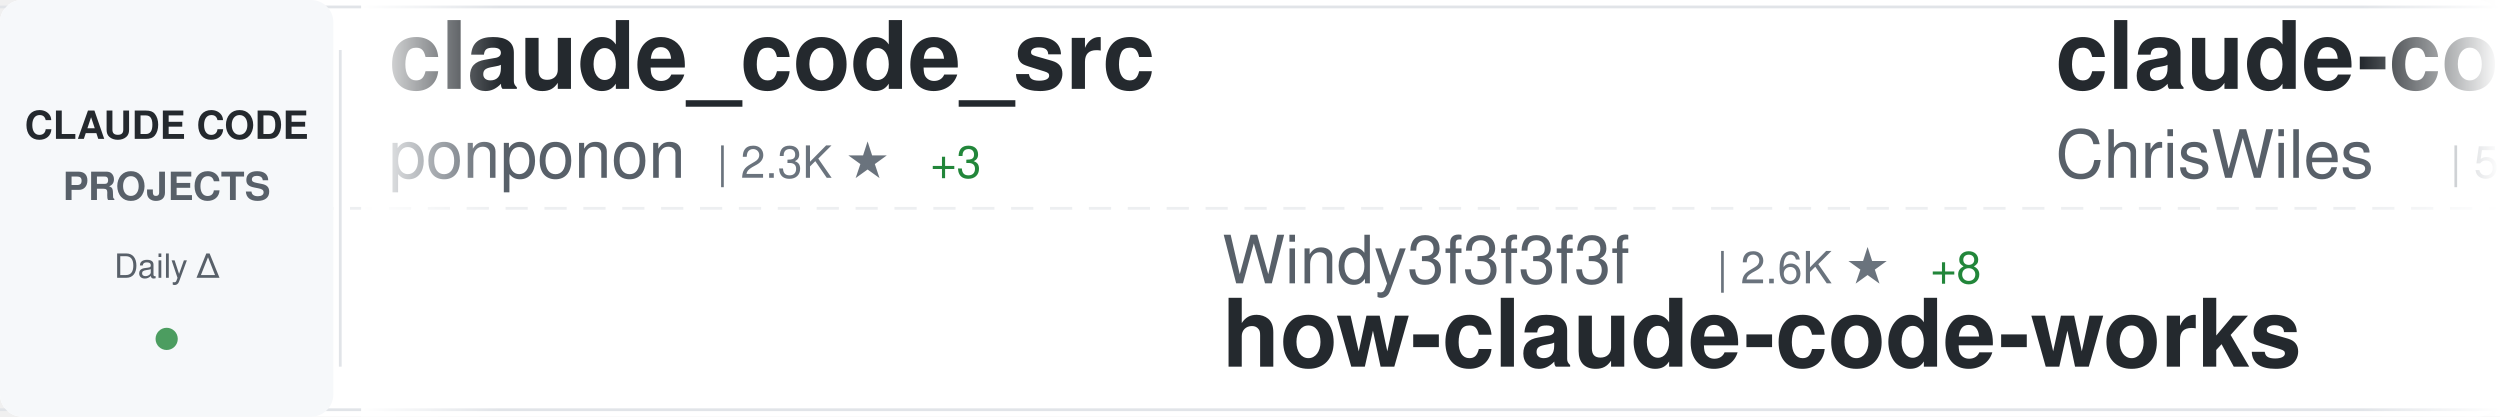
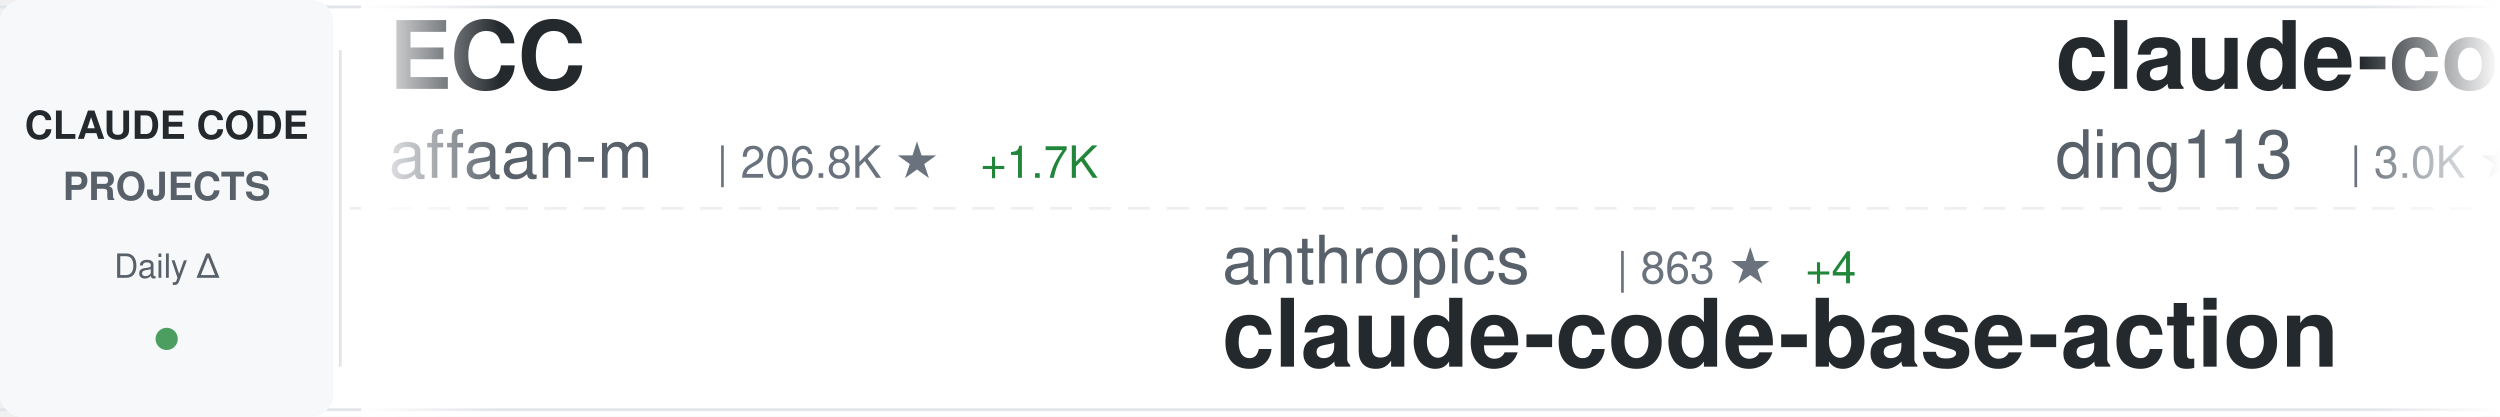
<svg xmlns="http://www.w3.org/2000/svg" width="900" height="150">
  <defs>
    <linearGradient id="awesomeLeftFade" x1="0%" y1="0%" x2="100%" y2="0%">
      <stop offset="0%" style="stop-color:#ffffff;stop-opacity:1" />
      <stop offset="100%" style="stop-color:#ffffff;stop-opacity:0" />
    </linearGradient>
    <linearGradient id="awesomeRightFade" x1="0%" y1="0%" x2="100%" y2="0%">
      <stop offset="0%" style="stop-color:#ffffff;stop-opacity:0" />
      <stop offset="100%" style="stop-color:#ffffff;stop-opacity:1" />
    </linearGradient>
  </defs>
  <rect width="900" height="150" fill="#ffffff" rx="8" />
  <rect x="0" y="2" width="900" height="1" fill="#e1e4e8" />
  <rect x="0" y="147" width="900" height="1" fill="#e1e4e8" />
  <line x1="0" y1="75" x2="900" y2="75" stroke="#e1e4e8" stroke-width="1" stroke-dasharray="8 6" opacity="0.6" />
  <rect x="0" y="0" width="120" height="150" fill="#f6f8fa" rx="8" />
  <text x="60" y="50" font-family="-apple-system, BlinkMacSystemFont, 'Segoe UI', Helvetica, Arial, sans-serif" font-size="14" font-weight="600" fill="#24292e" text-anchor="middle">CLAUDE CODE</text>
  <text x="60" y="72" font-family="-apple-system, BlinkMacSystemFont, 'Segoe UI', Helvetica, Arial, sans-serif" font-size="14" font-weight="600" fill="#586069" text-anchor="middle">PROJECTS</text>
  <text x="60" y="100" font-family="-apple-system, BlinkMacSystemFont, 'Segoe UI', Helvetica, Arial, sans-serif" font-size="12" font-weight="500" fill="#586069" text-anchor="middle">Daily Δ</text>
  <circle cx="60" cy="122" r="4" fill="#22863a" opacity="0.8" />
  <rect x="122" y="18" width="1" height="114" fill="#e1e4e8" />
  <clipPath id="awesomeTickerClip">
    <rect x="130" y="0" width="770" height="150" />
  </clipPath>
  <g clip-path="url(#awesomeTickerClip)">
    <g id="awesomeTickerItems">
      <animateTransform attributeName="transform" attributeType="XML" type="translate" from="0 0" to="-3000 0" dur="54s" repeatCount="indefinite" />
      <g transform="translate(0, 0)">
-         <text x="140" y="32" font-family="-apple-system, BlinkMacSystemFont, 'Segoe UI', Helvetica, Arial, sans-serif" font-size="34" font-weight="600" fill="#24292e">claude_code_src</text>
-         <text x="140" y="64" font-family="-apple-system, BlinkMacSystemFont, 'Segoe UI', Helvetica, Arial, sans-serif" font-size="24" font-weight="400" fill="#586069">ponponon</text>
-         <text x="258" y="64" font-family="-apple-system, BlinkMacSystemFont, 'Segoe UI', Helvetica, Arial, sans-serif" font-size="16" font-weight="500" fill="#6a737d">| 2.3K ★</text>
-         <text x="335" y="64" font-family="-apple-system, BlinkMacSystemFont, 'Segoe UI', Helvetica, Arial, sans-serif" font-size="16" font-weight="500" fill="#22863a"> +3</text>
+         <text x="140" y="32" font-family="-apple-system, BlinkMacSystemFont, 'Segoe UI', Helvetica, Arial, sans-serif" font-size="34" font-weight="600" fill="#24292e">ECC</text>
+         <text x="140" y="64" font-family="-apple-system, BlinkMacSystemFont, 'Segoe UI', Helvetica, Arial, sans-serif" font-size="24" font-weight="400" fill="#586069">affaan-m</text>
+         <text x="258" y="64" font-family="-apple-system, BlinkMacSystemFont, 'Segoe UI', Helvetica, Arial, sans-serif" font-size="16" font-weight="500" fill="#6a737d">| 206.8K ★</text>
+         <text x="353" y="64" font-family="-apple-system, BlinkMacSystemFont, 'Segoe UI', Helvetica, Arial, sans-serif" font-size="16" font-weight="500" fill="#22863a"> +1.7K</text>
      </g>
      <g transform="translate(300, 0)">
-         <text x="140" y="102" font-family="-apple-system, BlinkMacSystemFont, 'Segoe UI', Helvetica, Arial, sans-serif" font-size="24" font-weight="400" fill="#586069">Windy3f3f3f3f</text>
-         <text x="318" y="102" font-family="-apple-system, BlinkMacSystemFont, 'Segoe UI', Helvetica, Arial, sans-serif" font-size="16" font-weight="500" fill="#6a737d">| 2.6K ★</text>
-         <text x="395" y="102" font-family="-apple-system, BlinkMacSystemFont, 'Segoe UI', Helvetica, Arial, sans-serif" font-size="16" font-weight="500" fill="#22863a"> +8</text>
-         <text x="140" y="132" font-family="-apple-system, BlinkMacSystemFont, 'Segoe UI', Helvetica, Arial, sans-serif" font-size="34" font-weight="600" fill="#24292e">how-claude-code-works</text>
+         <text x="140" y="102" font-family="-apple-system, BlinkMacSystemFont, 'Segoe UI', Helvetica, Arial, sans-serif" font-size="24" font-weight="400" fill="#586069">anthropics</text>
+         <text x="282" y="102" font-family="-apple-system, BlinkMacSystemFont, 'Segoe UI', Helvetica, Arial, sans-serif" font-size="16" font-weight="500" fill="#6a737d">| 863 ★</text>
+         <text x="350" y="102" font-family="-apple-system, BlinkMacSystemFont, 'Segoe UI', Helvetica, Arial, sans-serif" font-size="16" font-weight="500" fill="#22863a"> +4</text>
+         <text x="140" y="132" font-family="-apple-system, BlinkMacSystemFont, 'Segoe UI', Helvetica, Arial, sans-serif" font-size="34" font-weight="600" fill="#24292e">claude-code-base-action</text>
      </g>
      <g transform="translate(600, 0)">
-         <text x="140" y="32" font-family="-apple-system, BlinkMacSystemFont, 'Segoe UI', Helvetica, Arial, sans-serif" font-size="34" font-weight="600" fill="#24292e">claude-code-showcase</text>
-         <text x="140" y="64" font-family="-apple-system, BlinkMacSystemFont, 'Segoe UI', Helvetica, Arial, sans-serif" font-size="24" font-weight="400" fill="#586069">ChrisWiles</text>
-         <text x="282" y="64" font-family="-apple-system, BlinkMacSystemFont, 'Segoe UI', Helvetica, Arial, sans-serif" font-size="16" font-weight="500" fill="#6a737d">| 5.9K ★</text>
-         <text x="359" y="64" font-family="-apple-system, BlinkMacSystemFont, 'Segoe UI', Helvetica, Arial, sans-serif" font-size="16" font-weight="500" fill="#22863a"> +3</text>
+         <text x="140" y="32" font-family="-apple-system, BlinkMacSystemFont, 'Segoe UI', Helvetica, Arial, sans-serif" font-size="34" font-weight="600" fill="#24292e">claude-code-hub</text>
+         <text x="140" y="64" font-family="-apple-system, BlinkMacSystemFont, 'Segoe UI', Helvetica, Arial, sans-serif" font-size="24" font-weight="400" fill="#586069">ding113</text>
+         <text x="246" y="64" font-family="-apple-system, BlinkMacSystemFont, 'Segoe UI', Helvetica, Arial, sans-serif" font-size="16" font-weight="500" fill="#6a737d">| 3.0K ★</text>
+         <text x="323" y="64" font-family="-apple-system, BlinkMacSystemFont, 'Segoe UI', Helvetica, Arial, sans-serif" font-size="16" font-weight="500" fill="#22863a"> +8</text>
      </g>
      <g transform="translate(900, 0)">
-         <text x="140" y="102" font-family="-apple-system, BlinkMacSystemFont, 'Segoe UI', Helvetica, Arial, sans-serif" font-size="24" font-weight="400" fill="#586069">alirezarezvani</text>
-         <text x="330" y="102" font-family="-apple-system, BlinkMacSystemFont, 'Segoe UI', Helvetica, Arial, sans-serif" font-size="16" font-weight="500" fill="#6a737d">| 17.1K ★</text>
-         <text x="416" y="102" font-family="-apple-system, BlinkMacSystemFont, 'Segoe UI', Helvetica, Arial, sans-serif" font-size="16" font-weight="500" fill="#22863a"> +88</text>
-         <text x="140" y="132" font-family="-apple-system, BlinkMacSystemFont, 'Segoe UI', Helvetica, Arial, sans-serif" font-size="34" font-weight="600" fill="#24292e">claude-skills</text>
+         <text x="140" y="102" font-family="-apple-system, BlinkMacSystemFont, 'Segoe UI', Helvetica, Arial, sans-serif" font-size="24" font-weight="400" fill="#586069">liuup</text>
+         <text x="222" y="102" font-family="-apple-system, BlinkMacSystemFont, 'Segoe UI', Helvetica, Arial, sans-serif" font-size="16" font-weight="500" fill="#6a737d">| 2.9K ★</text>
+         <text x="299" y="102" font-family="-apple-system, BlinkMacSystemFont, 'Segoe UI', Helvetica, Arial, sans-serif" font-size="16" font-weight="500" fill="#22863a"> +32</text>
+         <text x="140" y="132" font-family="-apple-system, BlinkMacSystemFont, 'Segoe UI', Helvetica, Arial, sans-serif" font-size="34" font-weight="600" fill="#24292e">claude-code-analysis</text>
      </g>
      <g transform="translate(1200, 0)">
-         <text x="140" y="32" font-family="-apple-system, BlinkMacSystemFont, 'Segoe UI', Helvetica, Arial, sans-serif" font-size="34" font-weight="600" fill="#24292e">Claude-Code-Workflow</text>
-         <text x="140" y="64" font-family="-apple-system, BlinkMacSystemFont, 'Segoe UI', Helvetica, Arial, sans-serif" font-size="24" font-weight="400" fill="#586069">catlog22</text>
-         <text x="258" y="64" font-family="-apple-system, BlinkMacSystemFont, 'Segoe UI', Helvetica, Arial, sans-serif" font-size="16" font-weight="500" fill="#6a737d">| 2.1K ★</text>
-         <text x="335" y="64" font-family="-apple-system, BlinkMacSystemFont, 'Segoe UI', Helvetica, Arial, sans-serif" font-size="16" font-weight="500" fill="#22863a"> +4</text>
+         <text x="140" y="32" font-family="-apple-system, BlinkMacSystemFont, 'Segoe UI', Helvetica, Arial, sans-serif" font-size="34" font-weight="600" fill="#24292e">claude-code-best-practic...</text>
+         <text x="140" y="64" font-family="-apple-system, BlinkMacSystemFont, 'Segoe UI', Helvetica, Arial, sans-serif" font-size="24" font-weight="400" fill="#586069">shanraisshan</text>
+         <text x="306" y="64" font-family="-apple-system, BlinkMacSystemFont, 'Segoe UI', Helvetica, Arial, sans-serif" font-size="16" font-weight="500" fill="#6a737d">| 56.4K ★</text>
+         <text x="392" y="64" font-family="-apple-system, BlinkMacSystemFont, 'Segoe UI', Helvetica, Arial, sans-serif" font-size="16" font-weight="500" fill="#22863a"> +166</text>
      </g>
      <g transform="translate(1500, 0)">
-         <text x="140" y="102" font-family="-apple-system, BlinkMacSystemFont, 'Segoe UI', Helvetica, Arial, sans-serif" font-size="24" font-weight="400" fill="#586069">ghuntley</text>
-         <text x="258" y="102" font-family="-apple-system, BlinkMacSystemFont, 'Segoe UI', Helvetica, Arial, sans-serif" font-size="16" font-weight="500" fill="#6a737d">| 981 ★</text>
-         <text x="140" y="132" font-family="-apple-system, BlinkMacSystemFont, 'Segoe UI', Helvetica, Arial, sans-serif" font-size="34" font-weight="600" fill="#24292e">claude-code-source-code-...</text>
+         <text x="140" y="102" font-family="-apple-system, BlinkMacSystemFont, 'Segoe UI', Helvetica, Arial, sans-serif" font-size="24" font-weight="400" fill="#586069">centminmod</text>
+         <text x="282" y="102" font-family="-apple-system, BlinkMacSystemFont, 'Segoe UI', Helvetica, Arial, sans-serif" font-size="16" font-weight="500" fill="#6a737d">| 2.4K ★</text>
+         <text x="359" y="102" font-family="-apple-system, BlinkMacSystemFont, 'Segoe UI', Helvetica, Arial, sans-serif" font-size="16" font-weight="500" fill="#22863a"> +3</text>
+         <text x="140" y="132" font-family="-apple-system, BlinkMacSystemFont, 'Segoe UI', Helvetica, Arial, sans-serif" font-size="34" font-weight="600" fill="#24292e">my-claude-code-setup</text>
      </g>
      <g transform="translate(1800, 0)">
-         <text x="140" y="32" font-family="-apple-system, BlinkMacSystemFont, 'Segoe UI', Helvetica, Arial, sans-serif" font-size="34" font-weight="600" fill="#24292e">Open-ClaudeCode</text>
-         <text x="140" y="64" font-family="-apple-system, BlinkMacSystemFont, 'Segoe UI', Helvetica, Arial, sans-serif" font-size="24" font-weight="400" fill="#586069">LING71671</text>
-         <text x="270" y="64" font-family="-apple-system, BlinkMacSystemFont, 'Segoe UI', Helvetica, Arial, sans-serif" font-size="16" font-weight="500" fill="#6a737d">| 876 ★</text>
-         <text x="338" y="64" font-family="-apple-system, BlinkMacSystemFont, 'Segoe UI', Helvetica, Arial, sans-serif" font-size="16" font-weight="500" fill="#22863a"> +1</text>
+         <text x="140" y="32" font-family="-apple-system, BlinkMacSystemFont, 'Segoe UI', Helvetica, Arial, sans-serif" font-size="34" font-weight="600" fill="#24292e">edmunds-claude-code</text>
+         <text x="140" y="64" font-family="-apple-system, BlinkMacSystemFont, 'Segoe UI', Helvetica, Arial, sans-serif" font-size="24" font-weight="400" fill="#586069">edmund-io</text>
+         <text x="270" y="64" font-family="-apple-system, BlinkMacSystemFont, 'Segoe UI', Helvetica, Arial, sans-serif" font-size="16" font-weight="500" fill="#6a737d">| 1.4K ★</text>
      </g>
      <g transform="translate(2100, 0)">
-         <text x="140" y="102" font-family="-apple-system, BlinkMacSystemFont, 'Segoe UI', Helvetica, Arial, sans-serif" font-size="24" font-weight="400" fill="#586069">JrCx7scC</text>
-         <text x="258" y="102" font-family="-apple-system, BlinkMacSystemFont, 'Segoe UI', Helvetica, Arial, sans-serif" font-size="16" font-weight="500" fill="#6a737d">| 370 ★</text>
-         <text x="326" y="102" font-family="-apple-system, BlinkMacSystemFont, 'Segoe UI', Helvetica, Arial, sans-serif" font-size="16" font-weight="500" fill="#22863a"> +1</text>
-         <text x="140" y="132" font-family="-apple-system, BlinkMacSystemFont, 'Segoe UI', Helvetica, Arial, sans-serif" font-size="34" font-weight="600" fill="#24292e">claude-code-source</text>
+         <text x="140" y="102" font-family="-apple-system, BlinkMacSystemFont, 'Segoe UI', Helvetica, Arial, sans-serif" font-size="24" font-weight="400" fill="#586069">pedrohcgs</text>
+         <text x="270" y="102" font-family="-apple-system, BlinkMacSystemFont, 'Segoe UI', Helvetica, Arial, sans-serif" font-size="16" font-weight="500" fill="#6a737d">| 1.2K ★</text>
+         <text x="347" y="102" font-family="-apple-system, BlinkMacSystemFont, 'Segoe UI', Helvetica, Arial, sans-serif" font-size="16" font-weight="500" fill="#22863a"> +8</text>
+         <text x="140" y="132" font-family="-apple-system, BlinkMacSystemFont, 'Segoe UI', Helvetica, Arial, sans-serif" font-size="34" font-weight="600" fill="#24292e">claude-code-my-workflow</text>
      </g>
      <g transform="translate(2400, 0)">
-         <text x="140" y="32" font-family="-apple-system, BlinkMacSystemFont, 'Segoe UI', Helvetica, Arial, sans-serif" font-size="34" font-weight="600" fill="#24292e">claude-code-hooks-master...</text>
-         <text x="140" y="64" font-family="-apple-system, BlinkMacSystemFont, 'Segoe UI', Helvetica, Arial, sans-serif" font-size="24" font-weight="400" fill="#586069">disler</text>
-         <text x="234" y="64" font-family="-apple-system, BlinkMacSystemFont, 'Segoe UI', Helvetica, Arial, sans-serif" font-size="16" font-weight="500" fill="#6a737d">| 3.7K ★</text>
-         <text x="311" y="64" font-family="-apple-system, BlinkMacSystemFont, 'Segoe UI', Helvetica, Arial, sans-serif" font-size="16" font-weight="500" fill="#22863a"> +3</text>
+         <text x="140" y="32" font-family="-apple-system, BlinkMacSystemFont, 'Segoe UI', Helvetica, Arial, sans-serif" font-size="34" font-weight="600" fill="#24292e">claude-skills</text>
+         <text x="140" y="64" font-family="-apple-system, BlinkMacSystemFont, 'Segoe UI', Helvetica, Arial, sans-serif" font-size="24" font-weight="400" fill="#586069">alirezarezvani</text>
+         <text x="330" y="64" font-family="-apple-system, BlinkMacSystemFont, 'Segoe UI', Helvetica, Arial, sans-serif" font-size="16" font-weight="500" fill="#6a737d">| 17.1K ★</text>
+         <text x="416" y="64" font-family="-apple-system, BlinkMacSystemFont, 'Segoe UI', Helvetica, Arial, sans-serif" font-size="16" font-weight="500" fill="#22863a"> +99</text>
      </g>
      <g transform="translate(2700, 0)">
-         <text x="140" y="102" font-family="-apple-system, BlinkMacSystemFont, 'Segoe UI', Helvetica, Arial, sans-serif" font-size="24" font-weight="400" fill="#586069">darcyegb</text>
-         <text x="258" y="102" font-family="-apple-system, BlinkMacSystemFont, 'Segoe UI', Helvetica, Arial, sans-serif" font-size="16" font-weight="500" fill="#6a737d">| 713 ★</text>
-         <text x="326" y="102" font-family="-apple-system, BlinkMacSystemFont, 'Segoe UI', Helvetica, Arial, sans-serif" font-size="16" font-weight="500" fill="#22863a"> +2</text>
-         <text x="140" y="132" font-family="-apple-system, BlinkMacSystemFont, 'Segoe UI', Helvetica, Arial, sans-serif" font-size="34" font-weight="600" fill="#24292e">ClaudeCodeAgents</text>
+         <text x="140" y="102" font-family="-apple-system, BlinkMacSystemFont, 'Segoe UI', Helvetica, Arial, sans-serif" font-size="24" font-weight="400" fill="#586069">disler</text>
+         <text x="234" y="102" font-family="-apple-system, BlinkMacSystemFont, 'Segoe UI', Helvetica, Arial, sans-serif" font-size="16" font-weight="500" fill="#6a737d">| 1.3K ★</text>
+         <text x="311" y="102" font-family="-apple-system, BlinkMacSystemFont, 'Segoe UI', Helvetica, Arial, sans-serif" font-size="16" font-weight="500" fill="#22863a"> +8</text>
+         <text x="140" y="132" font-family="-apple-system, BlinkMacSystemFont, 'Segoe UI', Helvetica, Arial, sans-serif" font-size="34" font-weight="600" fill="#24292e">pi-vs-claude-code</text>
      </g>
      <g transform="translate(3000, 0)">
-         <text x="140" y="32" font-family="-apple-system, BlinkMacSystemFont, 'Segoe UI', Helvetica, Arial, sans-serif" font-size="34" font-weight="600" fill="#24292e">claude_code_src</text>
-         <text x="140" y="64" font-family="-apple-system, BlinkMacSystemFont, 'Segoe UI', Helvetica, Arial, sans-serif" font-size="24" font-weight="400" fill="#586069">ponponon</text>
-         <text x="258" y="64" font-family="-apple-system, BlinkMacSystemFont, 'Segoe UI', Helvetica, Arial, sans-serif" font-size="16" font-weight="500" fill="#6a737d">| 2.3K ★</text>
-         <text x="335" y="64" font-family="-apple-system, BlinkMacSystemFont, 'Segoe UI', Helvetica, Arial, sans-serif" font-size="16" font-weight="500" fill="#22863a"> +3</text>
+         <text x="140" y="32" font-family="-apple-system, BlinkMacSystemFont, 'Segoe UI', Helvetica, Arial, sans-serif" font-size="34" font-weight="600" fill="#24292e">ECC</text>
+         <text x="140" y="64" font-family="-apple-system, BlinkMacSystemFont, 'Segoe UI', Helvetica, Arial, sans-serif" font-size="24" font-weight="400" fill="#586069">affaan-m</text>
+         <text x="258" y="64" font-family="-apple-system, BlinkMacSystemFont, 'Segoe UI', Helvetica, Arial, sans-serif" font-size="16" font-weight="500" fill="#6a737d">| 206.8K ★</text>
+         <text x="353" y="64" font-family="-apple-system, BlinkMacSystemFont, 'Segoe UI', Helvetica, Arial, sans-serif" font-size="16" font-weight="500" fill="#22863a"> +1.7K</text>
      </g>
      <g transform="translate(3300, 0)">
-         <text x="140" y="102" font-family="-apple-system, BlinkMacSystemFont, 'Segoe UI', Helvetica, Arial, sans-serif" font-size="24" font-weight="400" fill="#586069">Windy3f3f3f3f</text>
-         <text x="318" y="102" font-family="-apple-system, BlinkMacSystemFont, 'Segoe UI', Helvetica, Arial, sans-serif" font-size="16" font-weight="500" fill="#6a737d">| 2.6K ★</text>
-         <text x="395" y="102" font-family="-apple-system, BlinkMacSystemFont, 'Segoe UI', Helvetica, Arial, sans-serif" font-size="16" font-weight="500" fill="#22863a"> +8</text>
-         <text x="140" y="132" font-family="-apple-system, BlinkMacSystemFont, 'Segoe UI', Helvetica, Arial, sans-serif" font-size="34" font-weight="600" fill="#24292e">how-claude-code-works</text>
+         <text x="140" y="102" font-family="-apple-system, BlinkMacSystemFont, 'Segoe UI', Helvetica, Arial, sans-serif" font-size="24" font-weight="400" fill="#586069">anthropics</text>
+         <text x="282" y="102" font-family="-apple-system, BlinkMacSystemFont, 'Segoe UI', Helvetica, Arial, sans-serif" font-size="16" font-weight="500" fill="#6a737d">| 863 ★</text>
+         <text x="350" y="102" font-family="-apple-system, BlinkMacSystemFont, 'Segoe UI', Helvetica, Arial, sans-serif" font-size="16" font-weight="500" fill="#22863a"> +4</text>
+         <text x="140" y="132" font-family="-apple-system, BlinkMacSystemFont, 'Segoe UI', Helvetica, Arial, sans-serif" font-size="34" font-weight="600" fill="#24292e">claude-code-base-action</text>
      </g>
      <g transform="translate(3600, 0)">
-         <text x="140" y="32" font-family="-apple-system, BlinkMacSystemFont, 'Segoe UI', Helvetica, Arial, sans-serif" font-size="34" font-weight="600" fill="#24292e">claude-code-showcase</text>
-         <text x="140" y="64" font-family="-apple-system, BlinkMacSystemFont, 'Segoe UI', Helvetica, Arial, sans-serif" font-size="24" font-weight="400" fill="#586069">ChrisWiles</text>
-         <text x="282" y="64" font-family="-apple-system, BlinkMacSystemFont, 'Segoe UI', Helvetica, Arial, sans-serif" font-size="16" font-weight="500" fill="#6a737d">| 5.9K ★</text>
-         <text x="359" y="64" font-family="-apple-system, BlinkMacSystemFont, 'Segoe UI', Helvetica, Arial, sans-serif" font-size="16" font-weight="500" fill="#22863a"> +3</text>
+         <text x="140" y="32" font-family="-apple-system, BlinkMacSystemFont, 'Segoe UI', Helvetica, Arial, sans-serif" font-size="34" font-weight="600" fill="#24292e">claude-code-hub</text>
+         <text x="140" y="64" font-family="-apple-system, BlinkMacSystemFont, 'Segoe UI', Helvetica, Arial, sans-serif" font-size="24" font-weight="400" fill="#586069">ding113</text>
+         <text x="246" y="64" font-family="-apple-system, BlinkMacSystemFont, 'Segoe UI', Helvetica, Arial, sans-serif" font-size="16" font-weight="500" fill="#6a737d">| 3.0K ★</text>
+         <text x="323" y="64" font-family="-apple-system, BlinkMacSystemFont, 'Segoe UI', Helvetica, Arial, sans-serif" font-size="16" font-weight="500" fill="#22863a"> +8</text>
      </g>
      <g transform="translate(3900, 0)">
-         <text x="140" y="102" font-family="-apple-system, BlinkMacSystemFont, 'Segoe UI', Helvetica, Arial, sans-serif" font-size="24" font-weight="400" fill="#586069">alirezarezvani</text>
-         <text x="330" y="102" font-family="-apple-system, BlinkMacSystemFont, 'Segoe UI', Helvetica, Arial, sans-serif" font-size="16" font-weight="500" fill="#6a737d">| 17.1K ★</text>
-         <text x="416" y="102" font-family="-apple-system, BlinkMacSystemFont, 'Segoe UI', Helvetica, Arial, sans-serif" font-size="16" font-weight="500" fill="#22863a"> +88</text>
-         <text x="140" y="132" font-family="-apple-system, BlinkMacSystemFont, 'Segoe UI', Helvetica, Arial, sans-serif" font-size="34" font-weight="600" fill="#24292e">claude-skills</text>
+         <text x="140" y="102" font-family="-apple-system, BlinkMacSystemFont, 'Segoe UI', Helvetica, Arial, sans-serif" font-size="24" font-weight="400" fill="#586069">liuup</text>
+         <text x="222" y="102" font-family="-apple-system, BlinkMacSystemFont, 'Segoe UI', Helvetica, Arial, sans-serif" font-size="16" font-weight="500" fill="#6a737d">| 2.9K ★</text>
+         <text x="299" y="102" font-family="-apple-system, BlinkMacSystemFont, 'Segoe UI', Helvetica, Arial, sans-serif" font-size="16" font-weight="500" fill="#22863a"> +32</text>
+         <text x="140" y="132" font-family="-apple-system, BlinkMacSystemFont, 'Segoe UI', Helvetica, Arial, sans-serif" font-size="34" font-weight="600" fill="#24292e">claude-code-analysis</text>
      </g>
    </g>
  </g>
  <rect x="130" y="0" width="50" height="150" fill="url(#awesomeLeftFade)" />
  <rect x="850" y="0" width="50" height="150" fill="url(#awesomeRightFade)" />
</svg>
